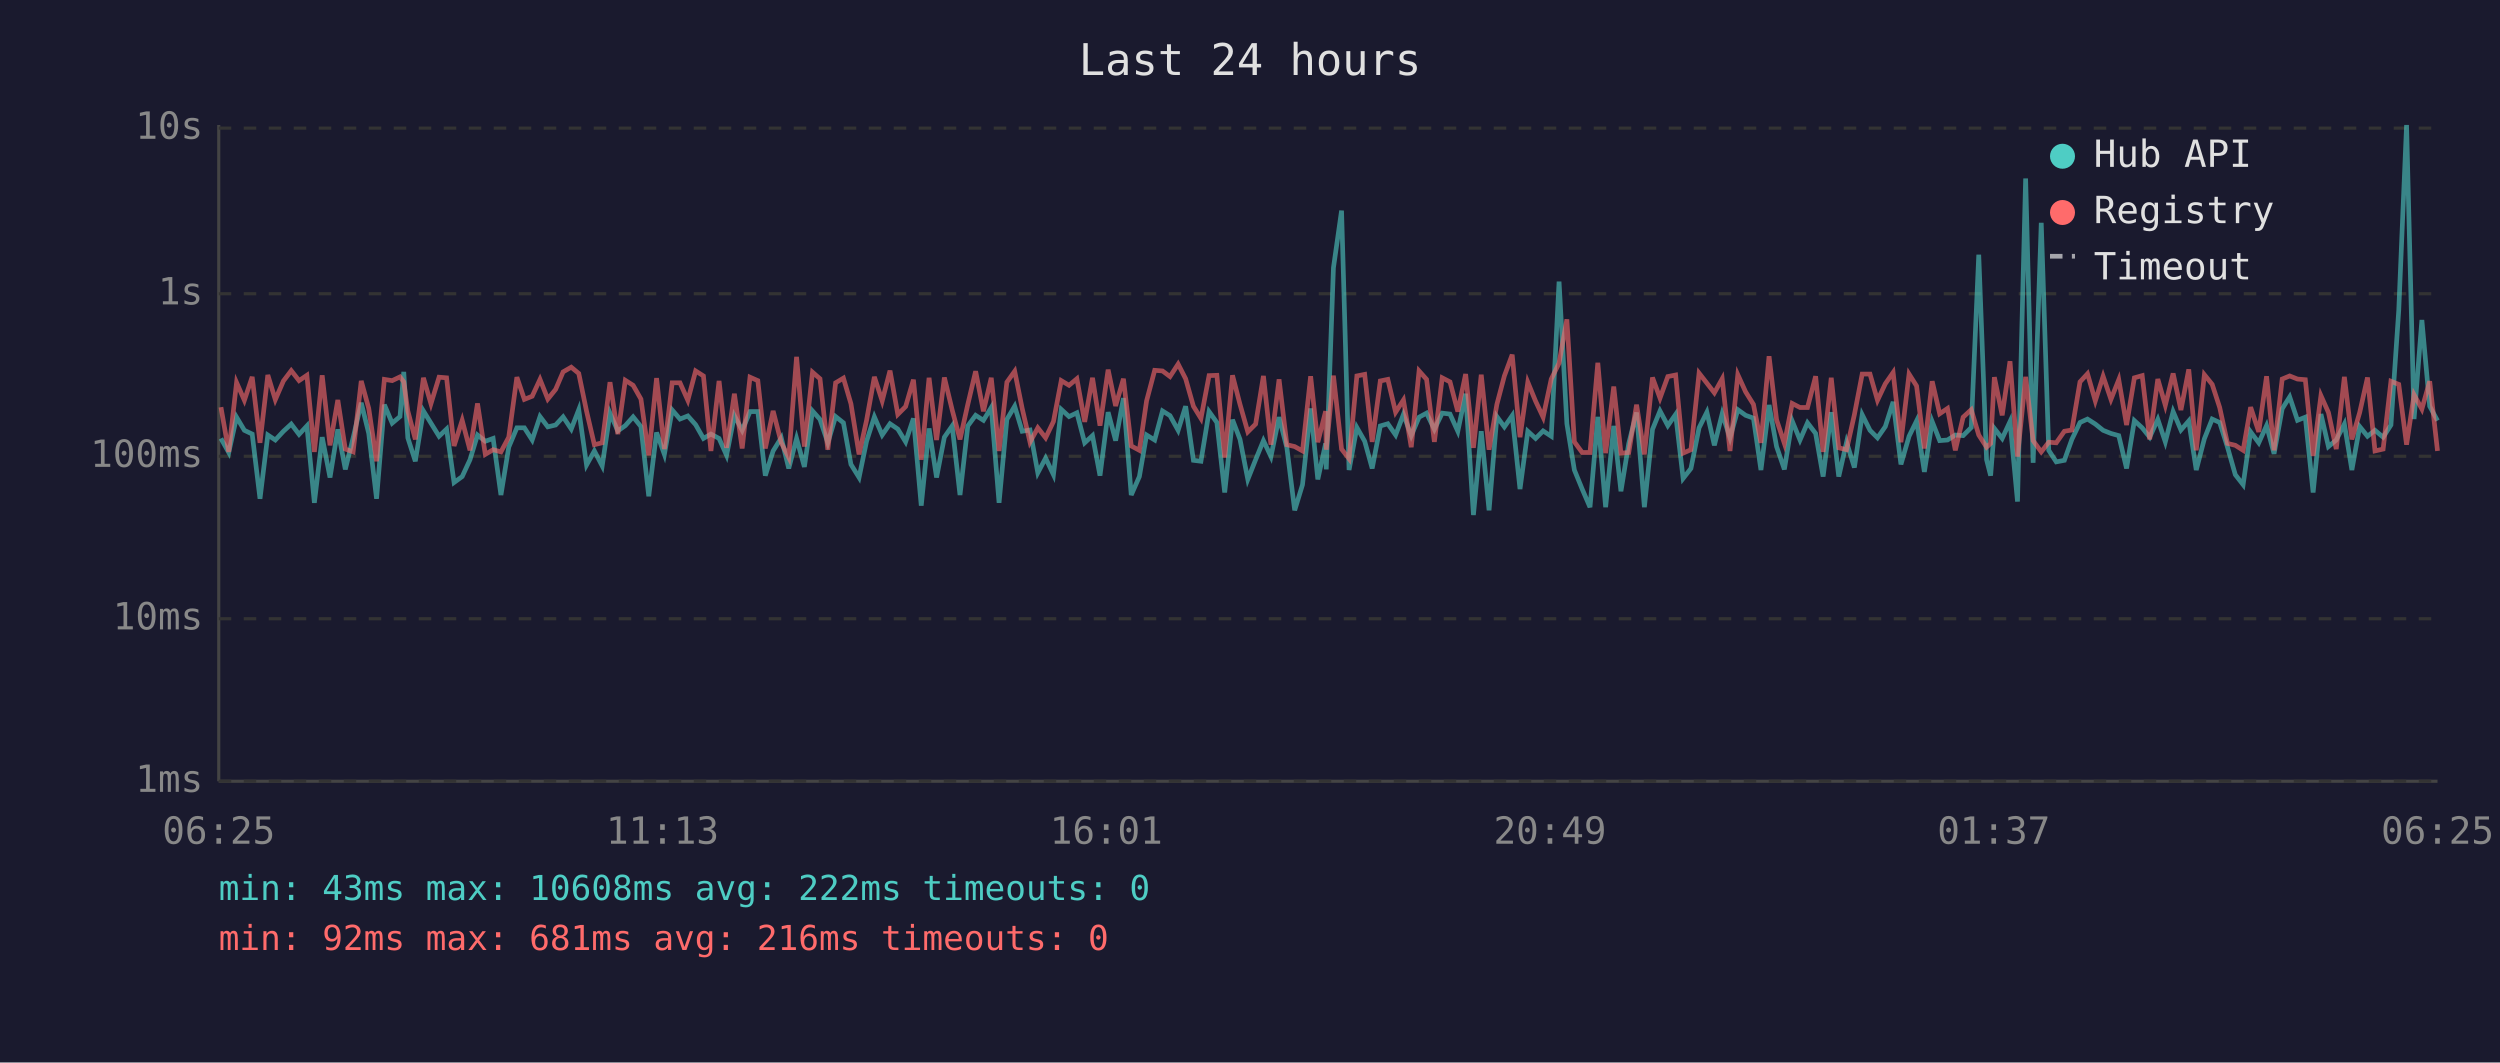
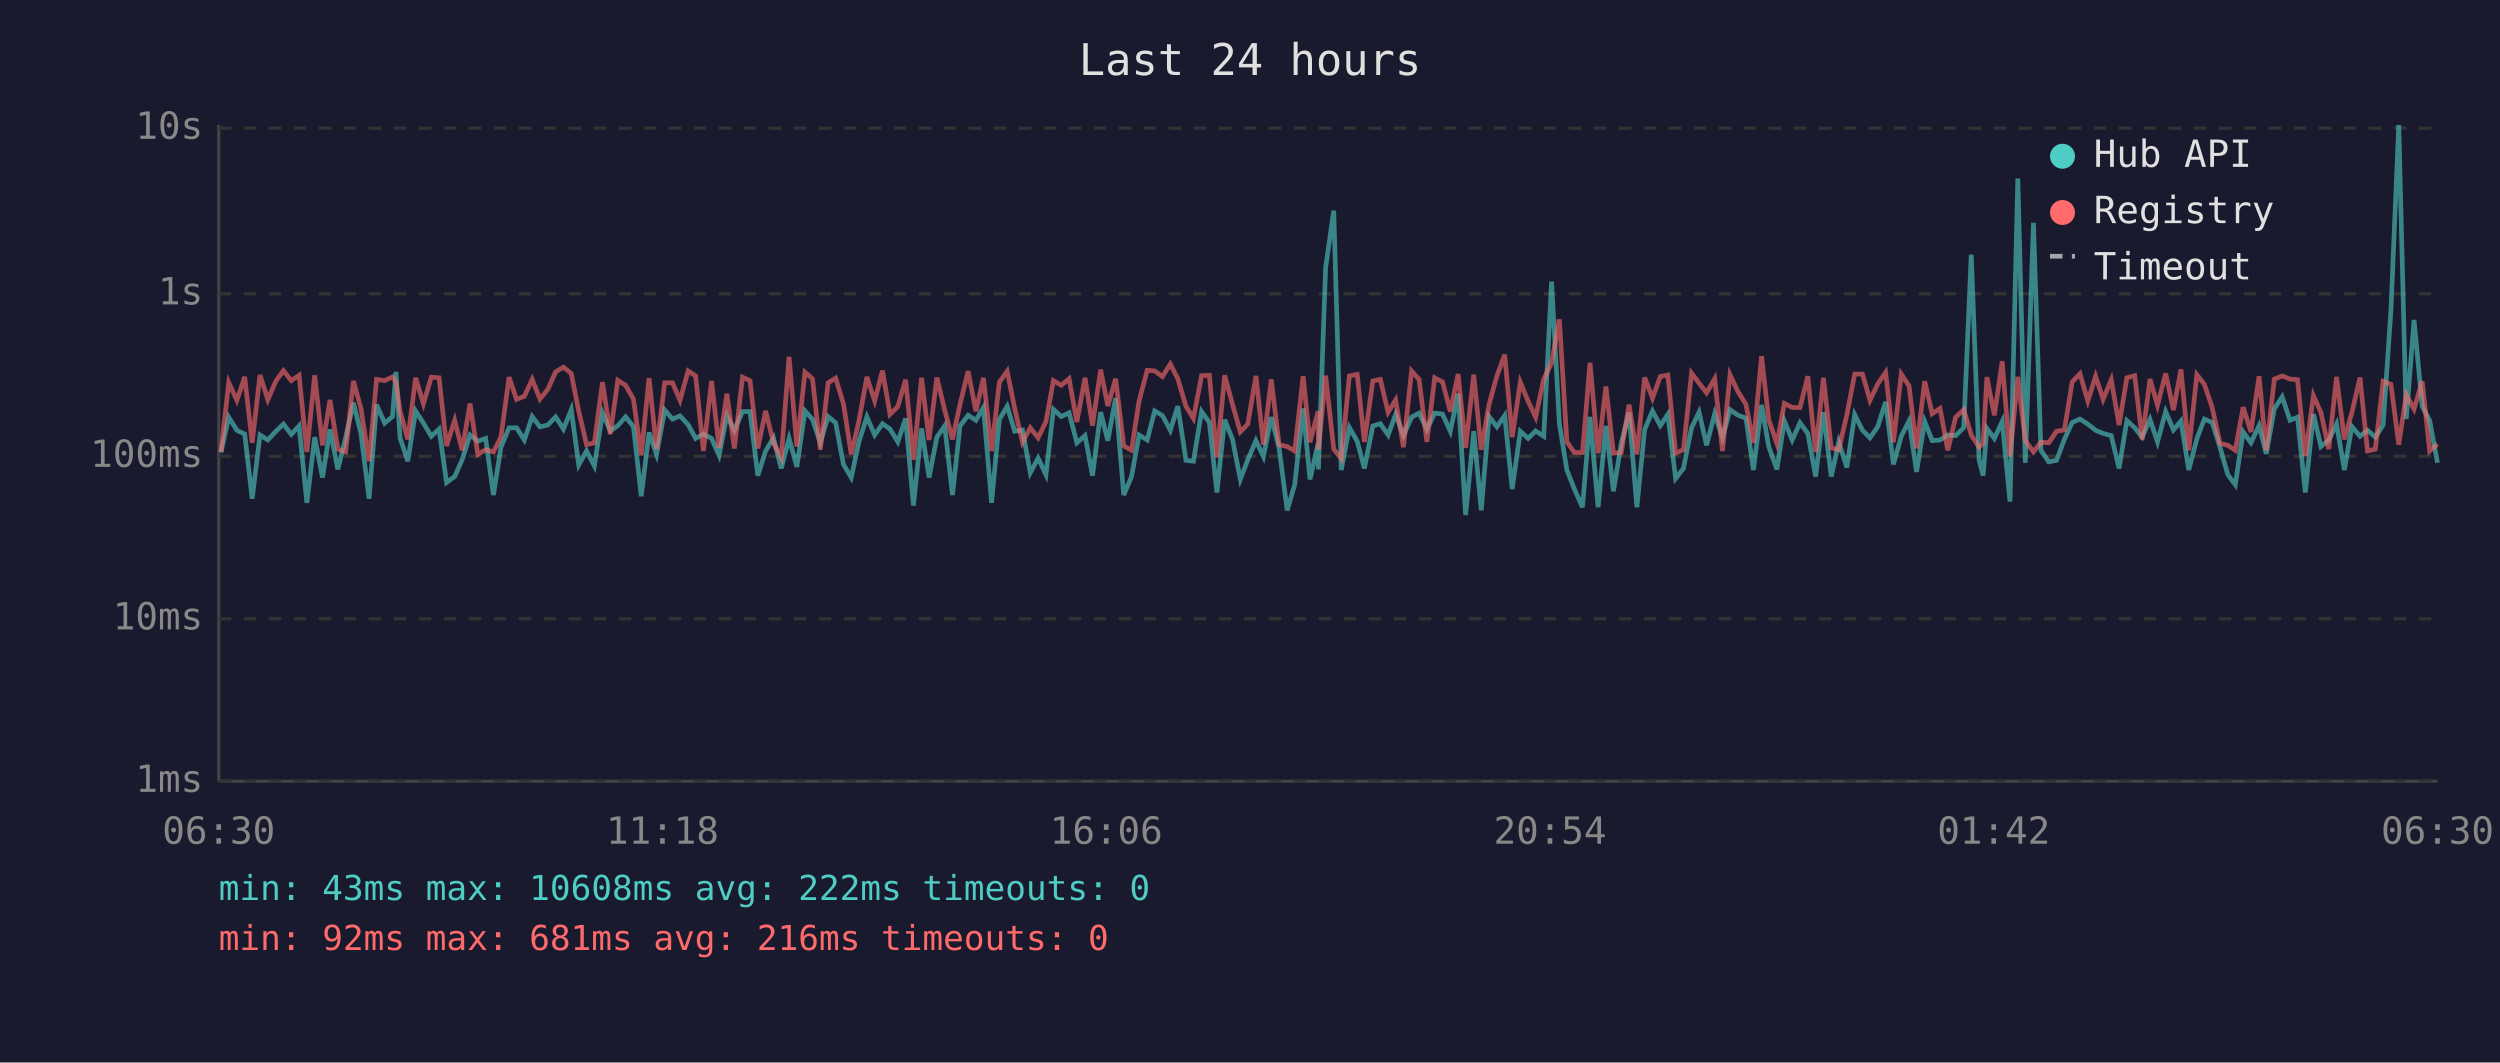
<svg xmlns="http://www.w3.org/2000/svg" viewBox="0 0 800 340" font-family="monospace" font-size="12">
  <rect width="800" height="340" fill="#1a1a2e" />
  <text x="400" y="24" fill="#e0e0e0" font-size="14" text-anchor="middle">Last 24 hours</text>
  <line x1="70" y1="40" x2="70" y2="250" stroke="#444" stroke-width="1" />
  <line x1="70" y1="250" x2="780" y2="250" stroke="#444" stroke-width="1" />
  <line x1="70" y1="250" x2="780" y2="250" stroke="#333" stroke-width="1" stroke-dasharray="4" />
  <text x="65" y="250" fill="#888" text-anchor="end" dominant-baseline="middle">1ms</text>
  <line x1="70" y1="198" x2="780" y2="198" stroke="#333" stroke-width="1" stroke-dasharray="4" />
  <text x="65" y="198" fill="#888" text-anchor="end" dominant-baseline="middle">10ms</text>
  <line x1="70" y1="146" x2="780" y2="146" stroke="#333" stroke-width="1" stroke-dasharray="4" />
  <text x="65" y="146" fill="#888" text-anchor="end" dominant-baseline="middle">100ms</text>
  <line x1="70" y1="94" x2="780" y2="94" stroke="#333" stroke-width="1" stroke-dasharray="4" />
  <text x="65" y="94" fill="#888" text-anchor="end" dominant-baseline="middle">1s</text>
  <line x1="70" y1="41" x2="780" y2="41" stroke="#333" stroke-width="1" stroke-dasharray="4" />
  <text x="65" y="41" fill="#888" text-anchor="end" dominant-baseline="middle">10s</text>
-   <text x="70" y="270" fill="#888" text-anchor="middle">06:25</text>
-   <text x="212" y="270" fill="#888" text-anchor="middle">11:13</text>
-   <text x="354" y="270" fill="#888" text-anchor="middle">16:01</text>
-   <text x="496" y="270" fill="#888" text-anchor="middle">20:49</text>
-   <text x="638" y="270" fill="#888" text-anchor="middle">01:37</text>
-   <text x="780" y="270" fill="#888" text-anchor="middle">06:25</text>
-   <polyline points="70.7,140.3 73.2,144.8 75.7,133.5 78.2,137.7 80.7,138.9 83.2,159.6 85.7,139.2 88.1,140.8 90.7,138.0 93.2,135.7 95.7,139.0 98.2,136.3 100.6,160.9 103.1,139.9 105.6,152.8 108.1,137.4 110.5,150.2 113.0,140.1 115.6,128.9 118.0,138.7 120.5,159.6 123.0,129.5 125.5,135.4 128.0,133.3 129.2,119.0 130.5,140.1 132.9,147.6 135.5,131.5 137.9,135.4 140.5,139.6 142.9,137.3 145.3,154.4 147.9,152.5 150.4,147.1 152.8,139.2 155.3,141.2 157.8,140.3 160.3,158.4 162.8,143.1 165.4,136.9 167.8,136.9 170.3,140.8 172.8,133.3 175.3,136.6 177.8,136.0 180.2,133.4 182.8,137.3 185.2,131.1 187.7,148.8 190.2,144.3 192.7,149.1 195.2,132.2 197.7,137.9 200.1,136.2 202.6,133.4 205.1,136.5 207.6,158.8 210.1,138.4 212.6,145.4 215.1,131.2 217.6,134.1 220.1,133.1 222.6,135.9 225.1,140.3 227.5,138.9 230.1,140.3 232.5,145.7 235.0,133.0 237.5,137.7 240.0,131.7 242.5,131.7 244.9,152.2 247.4,144.3 250.0,140.1 252.4,149.9 254.9,140.3 257.4,149.4 260.0,131.5 262.4,134.2 264.9,141.7 267.4,133.3 269.9,135.3 272.3,148.6 274.9,152.8 277.3,141.2 279.8,133.4 282.3,139.2 284.8,135.6 287.3,137.3 289.8,141.4 292.3,133.9 294.8,161.8 297.3,137.1 299.7,152.8 302.2,139.9 304.7,136.3 307.2,158.4 309.7,136.3 312.2,132.9 314.7,134.5 317.2,130.4 319.7,160.9 322.2,134.2 324.7,130.0 327.1,138.0 329.6,137.6 332.1,151.3 334.6,146.6 337.1,151.9 339.6,131.0 342.1,133.3 344.6,132.1 347.1,141.7 349.6,139.4 352.0,152.2 354.6,131.9 357.0,141.0 359.5,127.4 362.0,158.4 364.6,152.5 366.9,139.2 369.5,140.8 372.0,131.5 374.4,133.0 377.0,137.7 379.4,130.0 381.9,147.3 384.3,147.6 386.9,131.7 389.4,135.2 391.9,157.6 394.4,134.3 396.8,140.6 399.3,153.4 401.8,147.1 404.3,141.0 406.7,146.1 409.3,133.5 411.8,143.3 414.3,163.3 416.8,155.1 419.4,130.7 421.7,153.4 424.2,141.9 424.4,150.2 426.7,85.7 429.3,67.4 431.7,150.4 434.2,136.8 436.7,141.2 439.1,149.9 441.7,136.3 444.1,135.6 446.6,139.2 449.1,132.6 451.6,139.4 454.1,133.5 456.5,132.2 459.0,137.4 461.5,132.2 464.0,132.5 466.5,138.0 469.0,126.0 471.5,164.8 474.0,138.0 476.5,163.3 479.0,133.3 481.4,136.6 483.9,133.0 486.4,156.5 488.9,138.0 491.4,140.3 493.8,137.9 496.4,139.6 498.9,90.1 501.4,135.6 503.8,150.4 506.3,156.5 508.8,162.3 511.3,133.4 513.8,162.3 516.4,136.3 518.7,157.2 521.2,141.9 523.7,132.0 526.2,162.3 528.8,137.4 531.2,131.5 533.7,136.2 536.2,132.6 538.6,153.1 541.1,149.9 543.7,136.9 546.2,131.9 548.6,142.5 551.1,132.4 553.6,140.1 556.1,131.1 558.6,132.9 561.1,133.8 563.5,150.4 566.1,129.6 568.5,142.9 571.0,150.2 573.5,134.7 576.0,140.8 578.4,135.3 581.0,138.7 583.4,152.5 586.0,131.9 588.4,152.5 590.9,141.5 593.4,149.6 595.9,132.7 598.4,137.7 600.8,140.1 603.3,136.5 605.8,128.6 608.3,148.6 610.9,139.6 613.3,134.7 615.8,151.0 618.3,134.9 620.7,141.0 623.2,140.8 625.7,139.2 628.2,139.4 630.8,136.8 633.2,81.5 635.7,147.1 637.0,152.2 638.2,137.1 640.7,140.3 643.2,134.9 645.6,160.5 648.2,57.1 650.6,148.1 653.2,71.3 655.6,144.1 658.0,147.8 660.6,147.3 663.0,140.6 665.6,135.2 668.0,134.1 670.5,135.7 673.0,137.7 675.5,138.7 678.0,139.4 680.5,149.9 683.0,134.6 685.5,136.9 687.9,139.9 690.5,134.2 692.9,141.4 695.4,131.7 697.9,137.6 700.4,134.7 702.8,150.4 705.4,140.4 707.9,134.1 710.3,135.2 712.8,143.1 715.3,151.9 717.8,155.1 720.2,138.2 722.8,141.7 725.3,136.2 727.7,145.2 730.3,130.8 732.7,127.0 735.2,134.5 737.7,133.5 740.2,157.6 742.7,132.5 745.1,142.9 747.6,140.8 750.2,135.7 752.6,150.4 755.1,136.5 757.6,139.6 760.0,137.7 762.6,139.9 765.1,136.0 767.6,99.3 770.1,40.0 772.5,134.1 775.0,102.4 777.5,130.0 780.0,134.6" fill="none" stroke="#4ecdc4" stroke-width="1.5" opacity="0.6" />
-   <polyline points="70.7,130.3 73.2,144.6 75.7,122.4 78.2,128.1 80.7,120.6 83.2,141.7 85.7,120.0 88.1,127.9 90.7,121.9 93.2,118.6 95.7,121.8 98.2,120.1 100.6,144.6 103.1,120.1 105.6,142.5 108.1,128.0 110.5,143.7 113.0,144.6 115.6,121.9 118.0,130.7 120.5,147.6 123.0,121.4 125.5,121.8 128.0,120.6 129.2,122.2 130.5,131.5 132.9,140.6 135.5,120.9 137.9,129.2 140.5,120.7 142.9,120.9 145.3,142.7 147.9,134.5 150.4,144.1 152.8,129.1 155.3,145.4 157.8,143.9 160.3,144.6 162.8,139.9 165.4,120.7 167.8,127.8 170.3,126.8 172.8,121.4 175.3,127.7 177.8,124.6 180.2,119.0 182.8,117.5 185.2,119.5 187.7,131.6 190.2,142.3 192.7,141.7 195.2,122.3 197.7,138.9 200.1,121.7 202.6,123.3 205.1,127.7 207.6,145.7 210.1,121.0 212.6,143.7 215.1,122.5 217.6,122.5 220.1,128.1 222.6,118.7 225.1,120.3 227.5,144.3 230.1,121.9 232.5,143.3 235.0,126.0 237.5,143.5 240.0,120.7 242.5,121.8 244.9,143.5 247.4,131.5 250.0,141.7 252.4,146.4 254.9,114.2 257.4,142.9 260.0,119.1 262.4,121.2 264.9,143.9 267.4,122.5 269.9,121.0 272.3,129.2 274.9,145.4 277.3,134.5 279.8,120.6 282.3,128.3 284.8,118.6 287.3,132.6 289.8,130.1 292.3,121.5 294.8,147.1 297.3,120.9 299.7,140.8 302.2,120.8 304.7,131.2 307.2,140.6 309.7,129.4 312.2,118.8 314.7,131.6 317.2,120.9 319.7,144.3 322.2,122.3 324.7,118.8 327.1,130.7 329.6,141.5 332.1,136.9 334.6,140.1 337.1,134.9 339.6,121.8 342.1,123.3 344.6,121.2 347.1,135.0 349.6,120.9 352.0,136.2 354.6,118.3 357.0,129.9 359.5,121.2 362.0,142.7 364.6,144.1 366.9,128.3 369.5,118.5 372.0,118.7 374.4,120.5 377.0,116.5 379.4,121.2 381.9,130.0 384.3,133.9 386.9,120.2 389.4,120.1 391.9,146.4 394.4,120.1 396.8,129.4 399.3,138.2 401.8,135.7 404.3,120.3 406.7,142.3 409.3,121.4 411.8,142.3 414.3,142.9 416.8,144.3 419.4,120.4 421.7,141.5 424.2,131.6 424.4,143.9 426.7,120.2 429.3,143.7 431.7,146.8 434.2,120.3 436.7,119.8 439.1,141.4 441.7,121.9 444.1,121.4 446.6,131.9 449.1,128.0 451.6,143.1 454.1,118.7 456.5,121.4 459.0,141.4 461.5,120.9 464.0,122.2 466.5,131.7 469.0,119.7 471.5,143.3 474.0,119.9 476.5,143.9 479.0,129.4 481.4,120.3 483.9,113.5 486.4,139.9 488.9,122.3 491.4,128.4 493.8,133.5 496.4,121.3 498.9,116.2 501.4,102.2 503.8,141.4 506.3,144.8 508.8,144.8 511.3,116.1 513.8,145.0 516.4,123.7 518.7,145.0 521.2,144.8 523.7,129.5 526.2,145.4 528.8,120.8 531.2,127.4 533.7,120.5 536.2,120.0 538.6,145.0 541.1,143.9 543.7,119.4 546.2,122.6 548.6,125.7 551.1,121.2 553.6,144.3 556.1,119.9 558.6,125.4 561.1,129.4 563.5,141.7 566.1,114.0 568.5,134.3 571.0,141.9 573.5,129.1 576.0,130.4 578.4,130.4 581.0,120.4 583.4,144.6 586.0,120.9 588.4,143.3 590.9,143.9 593.4,132.7 595.9,119.7 598.4,119.7 600.8,128.1 603.3,122.8 605.8,119.2 608.3,141.5 610.9,119.7 613.3,123.5 615.8,143.5 618.3,122.0 620.7,132.4 623.2,130.7 625.7,144.1 628.2,133.5 630.8,131.1 633.2,139.2 635.7,143.1 637.0,141.9 638.2,120.7 640.7,132.9 643.2,115.6 645.6,146.1 648.2,120.6 650.6,141.0 653.2,144.6 655.6,141.5 658.0,141.7 660.6,138.0 663.0,137.6 665.6,122.2 668.0,119.6 670.5,128.3 673.0,120.4 675.5,127.8 678.0,121.5 680.5,136.0 683.0,120.9 685.5,120.2 687.9,140.6 690.5,121.3 692.9,129.7 695.4,119.5 697.9,131.2 700.4,118.2 702.8,144.1 705.4,119.9 707.9,123.0 710.3,130.4 712.8,141.9 715.3,142.5 717.8,144.1 720.2,130.3 722.8,138.2 725.3,120.4 727.7,144.1 730.3,121.3 732.7,120.3 735.2,121.3 737.7,121.5 740.2,145.9 742.7,126.6 745.1,132.0 747.6,143.7 750.2,120.6 752.6,140.6 755.1,132.0 757.6,120.8 760.0,144.3 762.6,143.7 765.1,122.0 767.6,123.0 770.1,142.3 772.5,126.3 775.0,130.9 777.5,122.0 780.0,144.3" fill="none" stroke="#ff6b6b" stroke-width="1.5" opacity="0.6" />
+   <text x="70" y="270" fill="#888" text-anchor="middle">06:30</text>
+   <text x="212" y="270" fill="#888" text-anchor="middle">11:18</text>
+   <text x="354" y="270" fill="#888" text-anchor="middle">16:06</text>
+   <text x="496" y="270" fill="#888" text-anchor="middle">20:54</text>
+   <text x="638" y="270" fill="#888" text-anchor="middle">01:42</text>
+   <text x="780" y="270" fill="#888" text-anchor="middle">06:30</text>
+   <polyline points="70.7,144.8 73.2,133.5 75.8,137.7 78.3,138.9 80.7,159.6 83.2,139.2 85.7,140.8 88.3,138.0 90.7,135.7 93.2,139.0 95.7,136.3 98.2,160.9 100.7,139.9 103.2,152.8 105.6,137.4 108.1,150.2 110.6,140.1 113.1,128.9 115.5,138.7 118.1,159.6 120.5,129.5 123.1,135.4 125.6,133.3 126.7,119.0 128.0,140.1 130.5,147.6 133.0,131.5 135.5,135.4 138.0,139.6 140.5,137.3 142.9,154.4 145.5,152.5 147.9,147.1 150.4,139.2 152.9,141.2 155.4,140.3 157.9,158.4 160.3,143.1 162.9,136.9 165.3,136.9 167.8,140.8 170.3,133.3 172.8,136.6 175.3,136.0 177.8,133.4 180.3,137.3 182.8,131.1 185.2,148.8 187.7,144.3 190.2,149.1 192.8,132.2 195.3,137.9 197.7,136.2 200.2,133.4 202.7,136.5 205.2,158.8 207.7,138.4 210.1,145.4 212.7,131.2 215.2,134.1 217.6,133.1 220.2,135.9 222.6,140.3 225.1,138.9 227.7,140.3 230.1,145.7 232.6,133.0 235.0,137.7 237.6,131.7 240.0,131.7 242.5,152.2 245.0,144.3 247.5,140.1 250.0,149.9 252.5,140.3 255.0,149.4 257.6,131.5 260.0,134.2 262.5,141.7 265.0,133.3 267.4,135.3 269.9,148.6 272.4,152.8 274.9,141.2 277.4,133.4 279.9,139.2 282.4,135.6 284.8,137.3 287.3,141.4 289.8,133.9 292.3,161.8 294.9,137.1 297.3,152.8 299.8,139.9 302.3,136.3 304.8,158.4 307.2,136.3 309.8,132.9 312.3,134.5 314.7,130.4 317.3,160.9 319.8,134.2 322.3,130.0 324.7,138.0 327.2,137.6 329.7,151.3 332.2,146.6 334.7,151.9 337.1,131.0 339.6,133.3 342.1,132.1 344.6,141.7 347.2,139.4 349.6,152.2 352.2,131.9 354.5,141.0 357.0,127.4 359.6,158.4 362.1,152.5 364.5,139.2 367.1,140.8 369.5,131.5 372.0,133.0 374.5,137.7 376.9,130.0 379.5,147.3 381.9,147.6 384.5,131.7 387.0,135.2 389.4,157.6 391.9,134.3 394.4,140.6 396.9,153.4 399.3,147.1 401.9,141.0 404.3,146.1 406.8,133.5 409.3,143.3 411.9,163.3 414.3,155.1 417.0,130.7 419.2,153.4 421.8,141.9 421.9,150.2 424.2,85.7 426.8,67.4 429.2,150.4 431.8,136.8 434.3,141.2 436.6,149.9 439.3,136.3 441.7,135.6 444.2,139.2 446.6,132.6 449.1,139.4 451.7,133.5 454.1,132.2 456.6,137.4 459.1,132.2 461.6,132.5 464.1,138.0 466.6,126.0 469.0,164.8 471.6,138.0 474.0,163.3 476.5,133.3 479.0,136.6 481.5,133.0 483.9,156.5 486.5,138.0 489.0,140.3 491.4,137.9 494.0,139.6 496.5,90.1 499.0,135.6 501.4,150.4 503.8,156.5 506.4,162.3 508.8,133.4 511.4,162.3 513.9,136.3 516.3,157.2 518.8,141.9 521.3,132.0 523.8,162.3 526.3,137.4 528.8,131.5 531.3,136.2 533.7,132.6 536.2,153.1 538.7,149.9 541.3,136.9 543.7,131.9 546.1,142.5 548.7,132.4 551.2,140.1 553.6,131.1 556.2,132.9 558.7,133.8 561.1,150.4 563.7,129.6 566.0,142.9 568.6,150.2 571.0,134.7 573.5,140.8 576.0,135.3 578.5,138.7 581.0,152.5 583.5,131.9 586.0,152.5 588.4,141.5 591.0,149.6 593.5,132.7 596.0,137.7 598.4,140.1 600.9,136.5 603.4,128.6 605.9,148.6 608.4,139.6 610.9,134.7 613.3,151.0 615.9,134.9 618.3,141.0 620.8,140.8 623.3,139.2 625.8,139.4 628.4,136.8 630.8,81.5 633.3,147.1 634.6,152.2 635.8,137.1 638.2,140.3 640.7,134.9 643.2,160.5 645.7,57.1 648.1,148.1 650.7,71.3 653.1,144.1 655.6,147.8 658.1,147.3 660.6,140.6 663.1,135.2 665.6,134.1 668.1,135.7 670.6,137.7 673.0,138.7 675.6,139.4 678.1,149.9 680.6,134.6 683.1,136.9 685.5,139.9 688.0,134.2 690.4,141.4 693.0,131.7 695.5,137.6 697.9,134.7 700.4,150.4 703.0,140.4 705.4,134.1 707.9,135.2 710.4,143.1 712.9,151.9 715.3,155.1 717.8,138.2 720.3,141.7 722.9,136.2 725.2,145.2 727.8,130.8 730.3,127.0 732.8,134.5 735.2,133.5 737.7,157.6 740.3,132.5 742.7,142.9 745.2,140.8 747.7,135.7 750.2,150.4 752.6,136.5 755.2,139.6 757.6,137.7 760.1,139.9 762.6,136.0 765.1,99.3 767.6,40.0 770.0,134.1 772.5,102.4 775.1,130.0 777.5,134.6 780.0,148.1" fill="none" stroke="#4ecdc4" stroke-width="1.5" opacity="0.6" />
+   <polyline points="70.7,144.6 73.2,122.4 75.8,128.1 78.3,120.6 80.7,141.7 83.2,120.0 85.7,127.9 88.3,121.9 90.7,118.6 93.2,121.8 95.7,120.1 98.2,144.6 100.7,120.1 103.2,142.5 105.6,128.0 108.1,143.7 110.6,144.6 113.1,121.9 115.5,130.7 118.1,147.6 120.5,121.4 123.1,121.8 125.6,120.6 126.7,122.2 128.0,131.5 130.5,140.6 133.0,120.9 135.5,129.2 138.0,120.7 140.5,120.9 142.9,142.7 145.5,134.5 147.9,144.1 150.4,129.1 152.9,145.4 155.4,143.9 157.9,144.6 160.3,139.9 162.9,120.7 165.3,127.8 167.8,126.8 170.3,121.4 172.8,127.7 175.3,124.6 177.8,119.0 180.3,117.5 182.8,119.5 185.2,131.6 187.7,142.3 190.2,141.7 192.8,122.3 195.3,138.9 197.7,121.7 200.2,123.3 202.7,127.7 205.2,145.7 207.7,121.0 210.1,143.7 212.7,122.5 215.2,122.5 217.6,128.1 220.2,118.7 222.6,120.3 225.1,144.3 227.7,121.9 230.1,143.3 232.6,126.0 235.0,143.5 237.6,120.7 240.0,121.8 242.5,143.5 245.0,131.5 247.5,141.7 250.0,146.4 252.5,114.2 255.0,142.9 257.6,119.1 260.0,121.2 262.5,143.9 265.0,122.5 267.4,121.0 269.9,129.2 272.4,145.4 274.9,134.5 277.4,120.6 279.9,128.3 282.4,118.6 284.8,132.6 287.3,130.1 289.8,121.5 292.3,147.1 294.9,120.9 297.3,140.8 299.8,120.8 302.3,131.2 304.8,140.6 307.2,129.4 309.8,118.8 312.3,131.6 314.7,120.9 317.3,144.3 319.8,122.3 322.3,118.8 324.7,130.7 327.2,141.5 329.7,136.9 332.2,140.1 334.7,134.9 337.1,121.8 339.6,123.3 342.1,121.2 344.6,135.0 347.2,120.9 349.6,136.2 352.2,118.3 354.5,129.9 357.0,121.2 359.6,142.7 362.1,144.1 364.5,128.3 367.1,118.5 369.5,118.7 372.0,120.5 374.5,116.5 376.9,121.2 379.5,130.0 381.9,133.9 384.5,120.2 387.0,120.1 389.4,146.4 391.9,120.1 394.4,129.4 396.9,138.2 399.3,135.7 401.9,120.3 404.3,142.3 406.8,121.4 409.3,142.3 411.9,142.9 414.3,144.3 417.0,120.4 419.2,141.5 421.8,131.6 421.9,143.9 424.2,120.2 426.8,143.7 429.2,146.8 431.8,120.3 434.3,119.8 436.6,141.4 439.3,121.9 441.7,121.4 444.2,131.9 446.6,128.0 449.1,143.1 451.7,118.7 454.1,121.4 456.6,141.4 459.1,120.9 461.6,122.2 464.1,131.7 466.6,119.7 469.0,143.3 471.6,119.9 474.0,143.9 476.5,129.4 479.0,120.3 481.5,113.5 483.9,139.9 486.5,122.3 489.0,128.4 491.4,133.5 494.0,121.3 496.5,116.2 499.0,102.2 501.4,141.4 503.8,144.8 506.4,144.8 508.8,116.1 511.4,145.0 513.9,123.7 516.3,145.0 518.8,144.8 521.3,129.5 523.8,145.4 526.3,120.8 528.8,127.4 531.3,120.5 533.7,120.0 536.2,145.0 538.7,143.9 541.3,119.4 543.7,122.6 546.1,125.7 548.7,121.2 551.2,144.3 553.6,119.9 556.2,125.4 558.7,129.4 561.1,141.7 563.7,114.0 566.0,134.3 568.6,141.9 571.0,129.1 573.5,130.4 576.0,130.4 578.5,120.4 581.0,144.6 583.5,120.9 586.0,143.3 588.4,143.9 591.0,132.7 593.5,119.7 596.0,119.7 598.4,128.1 600.9,122.8 603.4,119.2 605.9,141.5 608.4,119.7 610.9,123.5 613.3,143.5 615.9,122.0 618.3,132.4 620.8,130.7 623.3,144.1 625.8,133.5 628.4,131.1 630.8,139.2 633.3,143.1 634.6,141.9 635.8,120.7 638.2,132.9 640.7,115.6 643.2,146.1 645.7,120.6 648.1,141.0 650.7,144.6 653.1,141.5 655.6,141.7 658.1,138.0 660.6,137.6 663.1,122.2 665.6,119.6 668.1,128.3 670.6,120.4 673.0,127.8 675.6,121.5 678.1,136.0 680.6,120.9 683.1,120.2 685.5,140.6 688.0,121.3 690.4,129.7 693.0,119.5 695.5,131.2 697.9,118.2 700.4,144.1 703.0,119.9 705.4,123.0 707.9,130.4 710.4,141.9 712.9,142.5 715.3,144.1 717.8,130.3 720.3,138.2 722.9,120.4 725.2,144.1 727.8,121.3 730.3,120.3 732.8,121.3 735.2,121.5 737.7,145.9 740.3,126.6 742.7,132.0 745.2,143.7 747.7,120.6 750.2,140.6 752.6,132.0 755.2,120.8 757.6,144.3 760.1,143.7 762.6,122.0 765.1,123.0 767.6,142.3 770.0,126.3 772.5,130.9 775.1,122.0 777.5,144.3 780.0,142.1" fill="none" stroke="#ff6b6b" stroke-width="1.5" opacity="0.6" />
  <circle cx="660" cy="50" r="4" fill="#4ecdc4" />
  <text x="670" y="50" fill="#e0e0e0" dominant-baseline="middle">Hub API</text>
  <circle cx="660" cy="68" r="4" fill="#ff6b6b" />
  <text x="670" y="68" fill="#e0e0e0" dominant-baseline="middle">Registry</text>
  <line x1="656" y1="82" x2="664" y2="82" stroke="#e0e0e0" stroke-width="1.5" stroke-dasharray="4,3" opacity="0.7" />
  <text x="670" y="86" fill="#e0e0e0" dominant-baseline="middle">Timeout</text>
  <text x="70" y="288" fill="#4ecdc4" font-size="11">min: 43ms  max: 10608ms  avg: 222ms  timeouts: 0</text>
  <text x="70" y="304" fill="#ff6b6b" font-size="11">min: 92ms  max: 681ms  avg: 216ms  timeouts: 0</text>
</svg>
